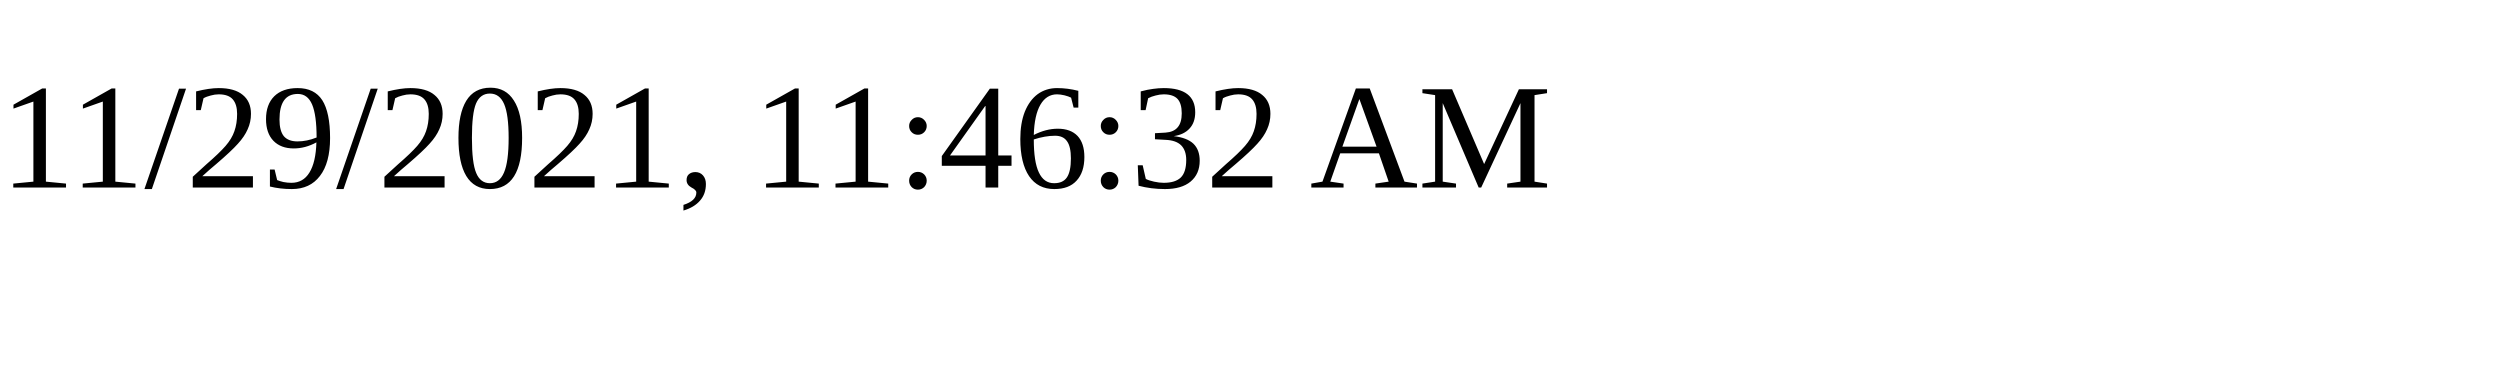
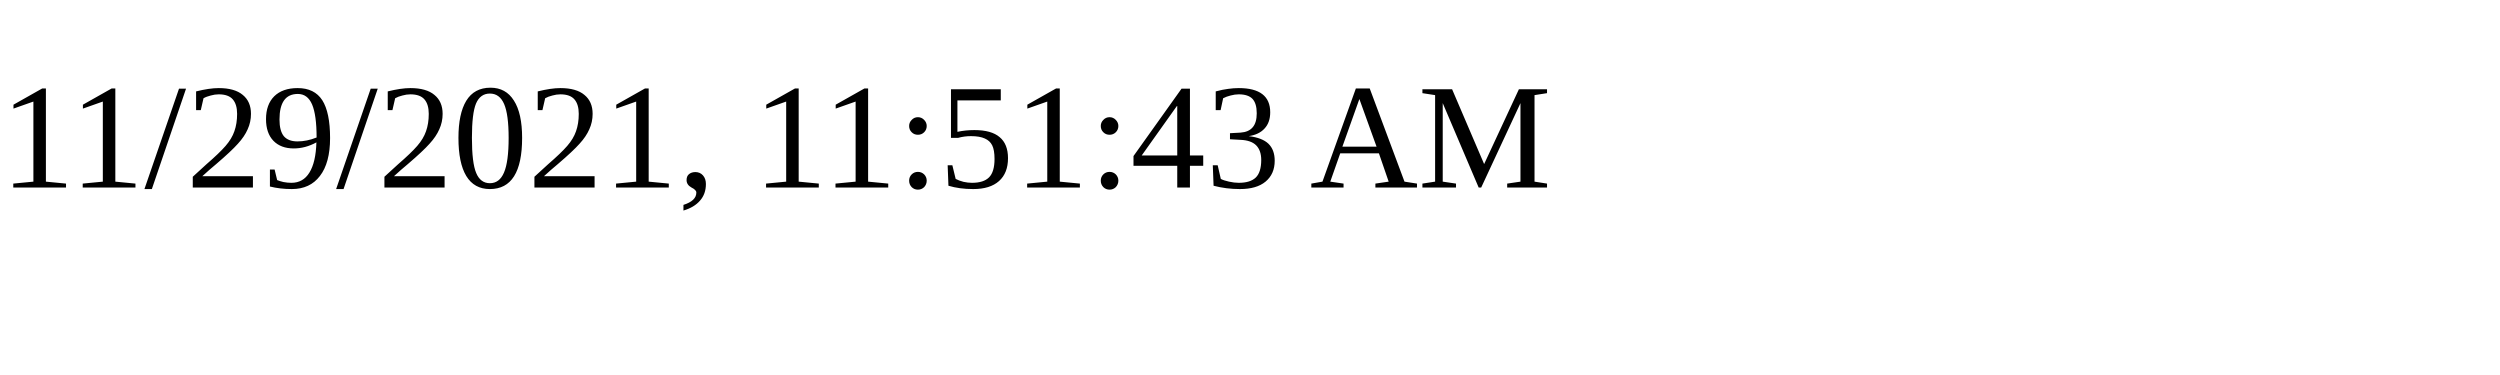
<svg xmlns="http://www.w3.org/2000/svg" height="30" width="200">
-   <text x="0" y="15">11/29/2021, 11:46:32 AM</text>
+   <text x="0" y="15">11/29/2021, 11:51:43 AM</text>
</svg>
